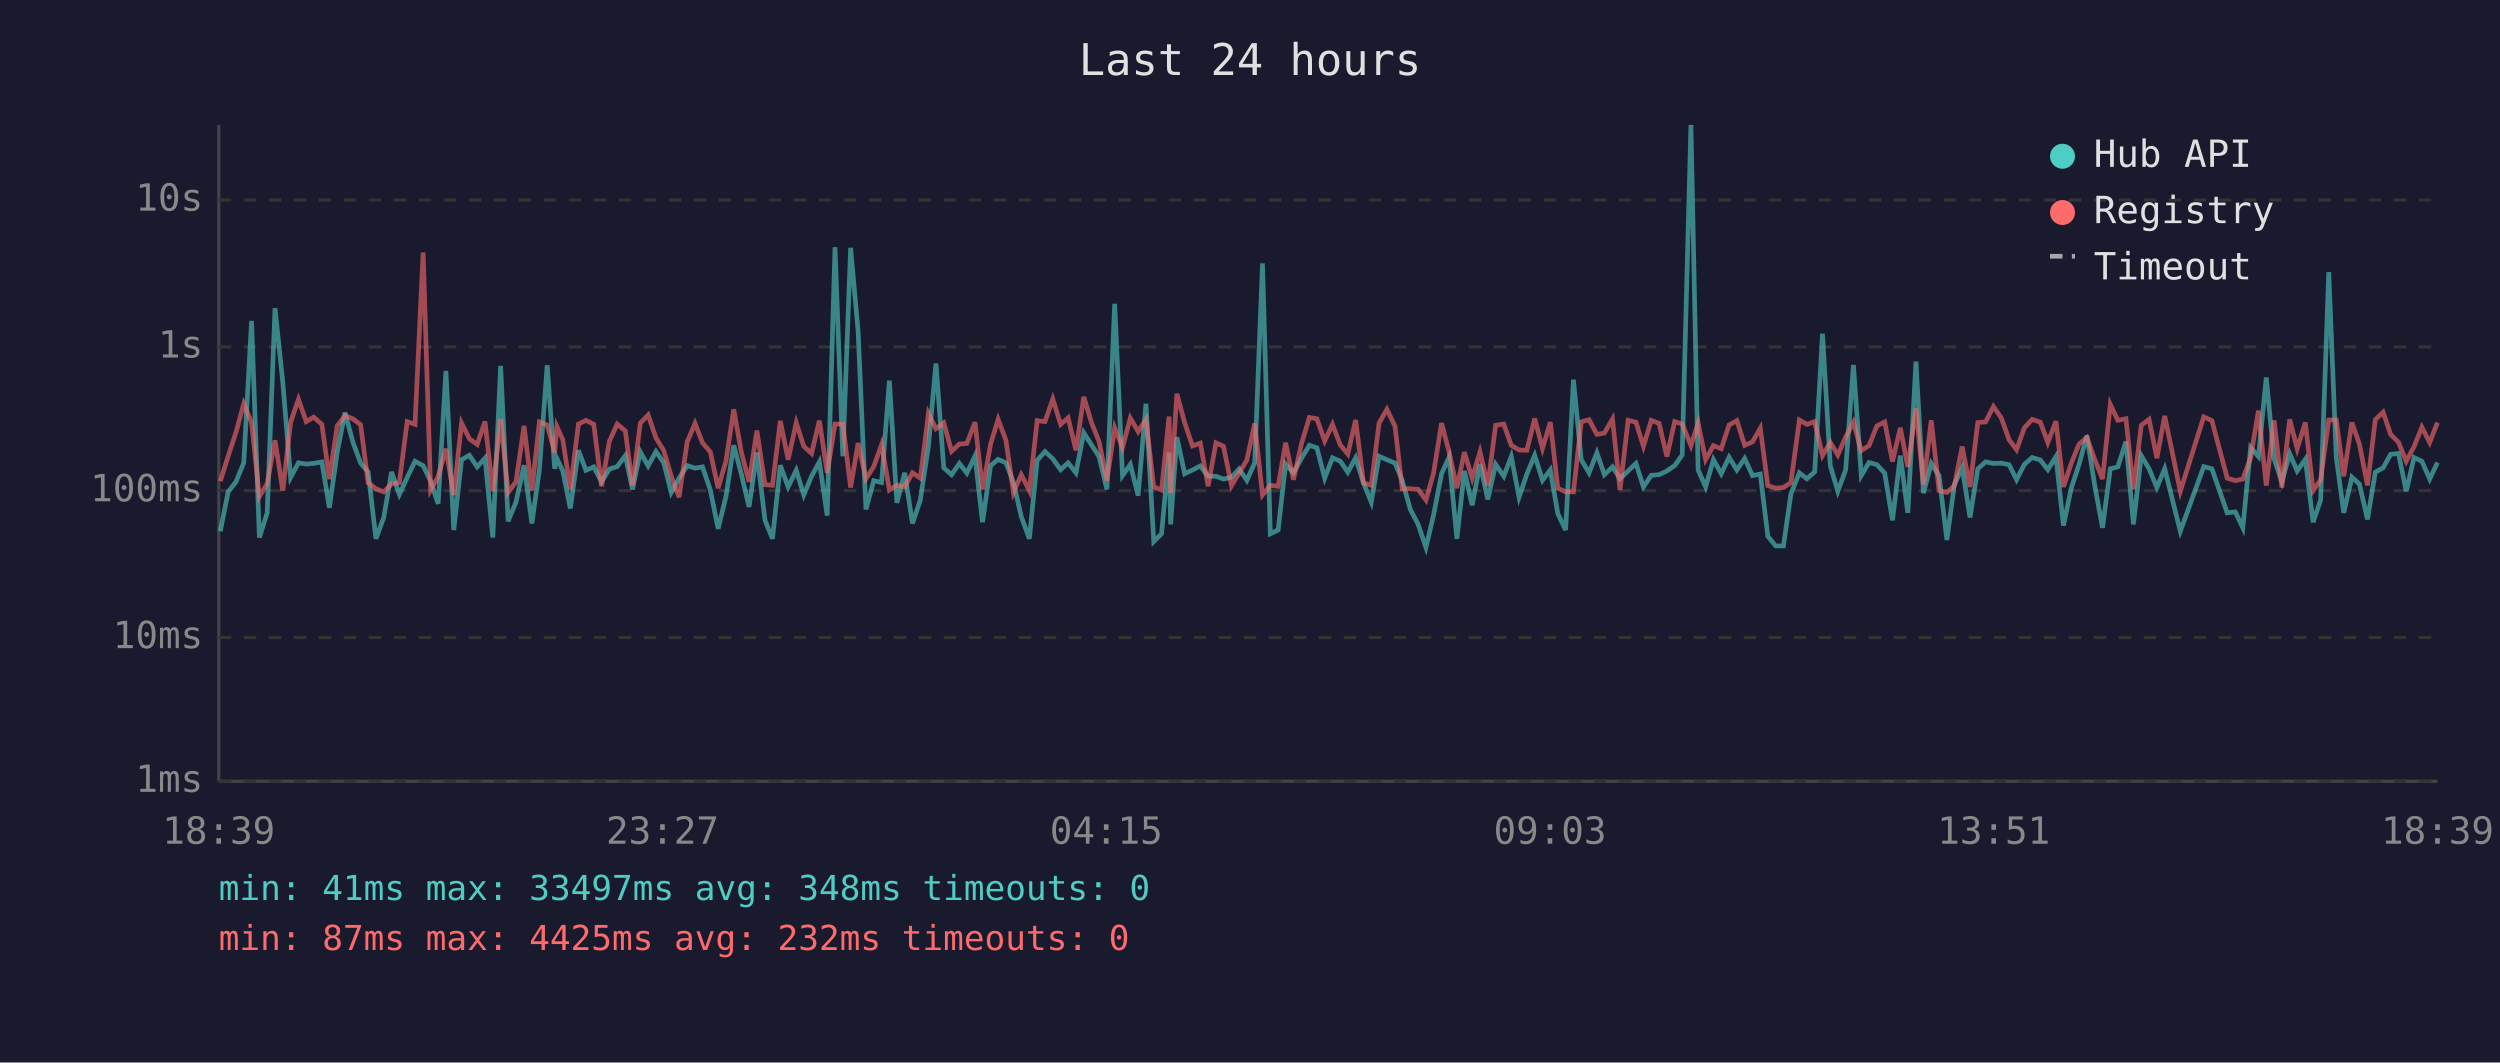
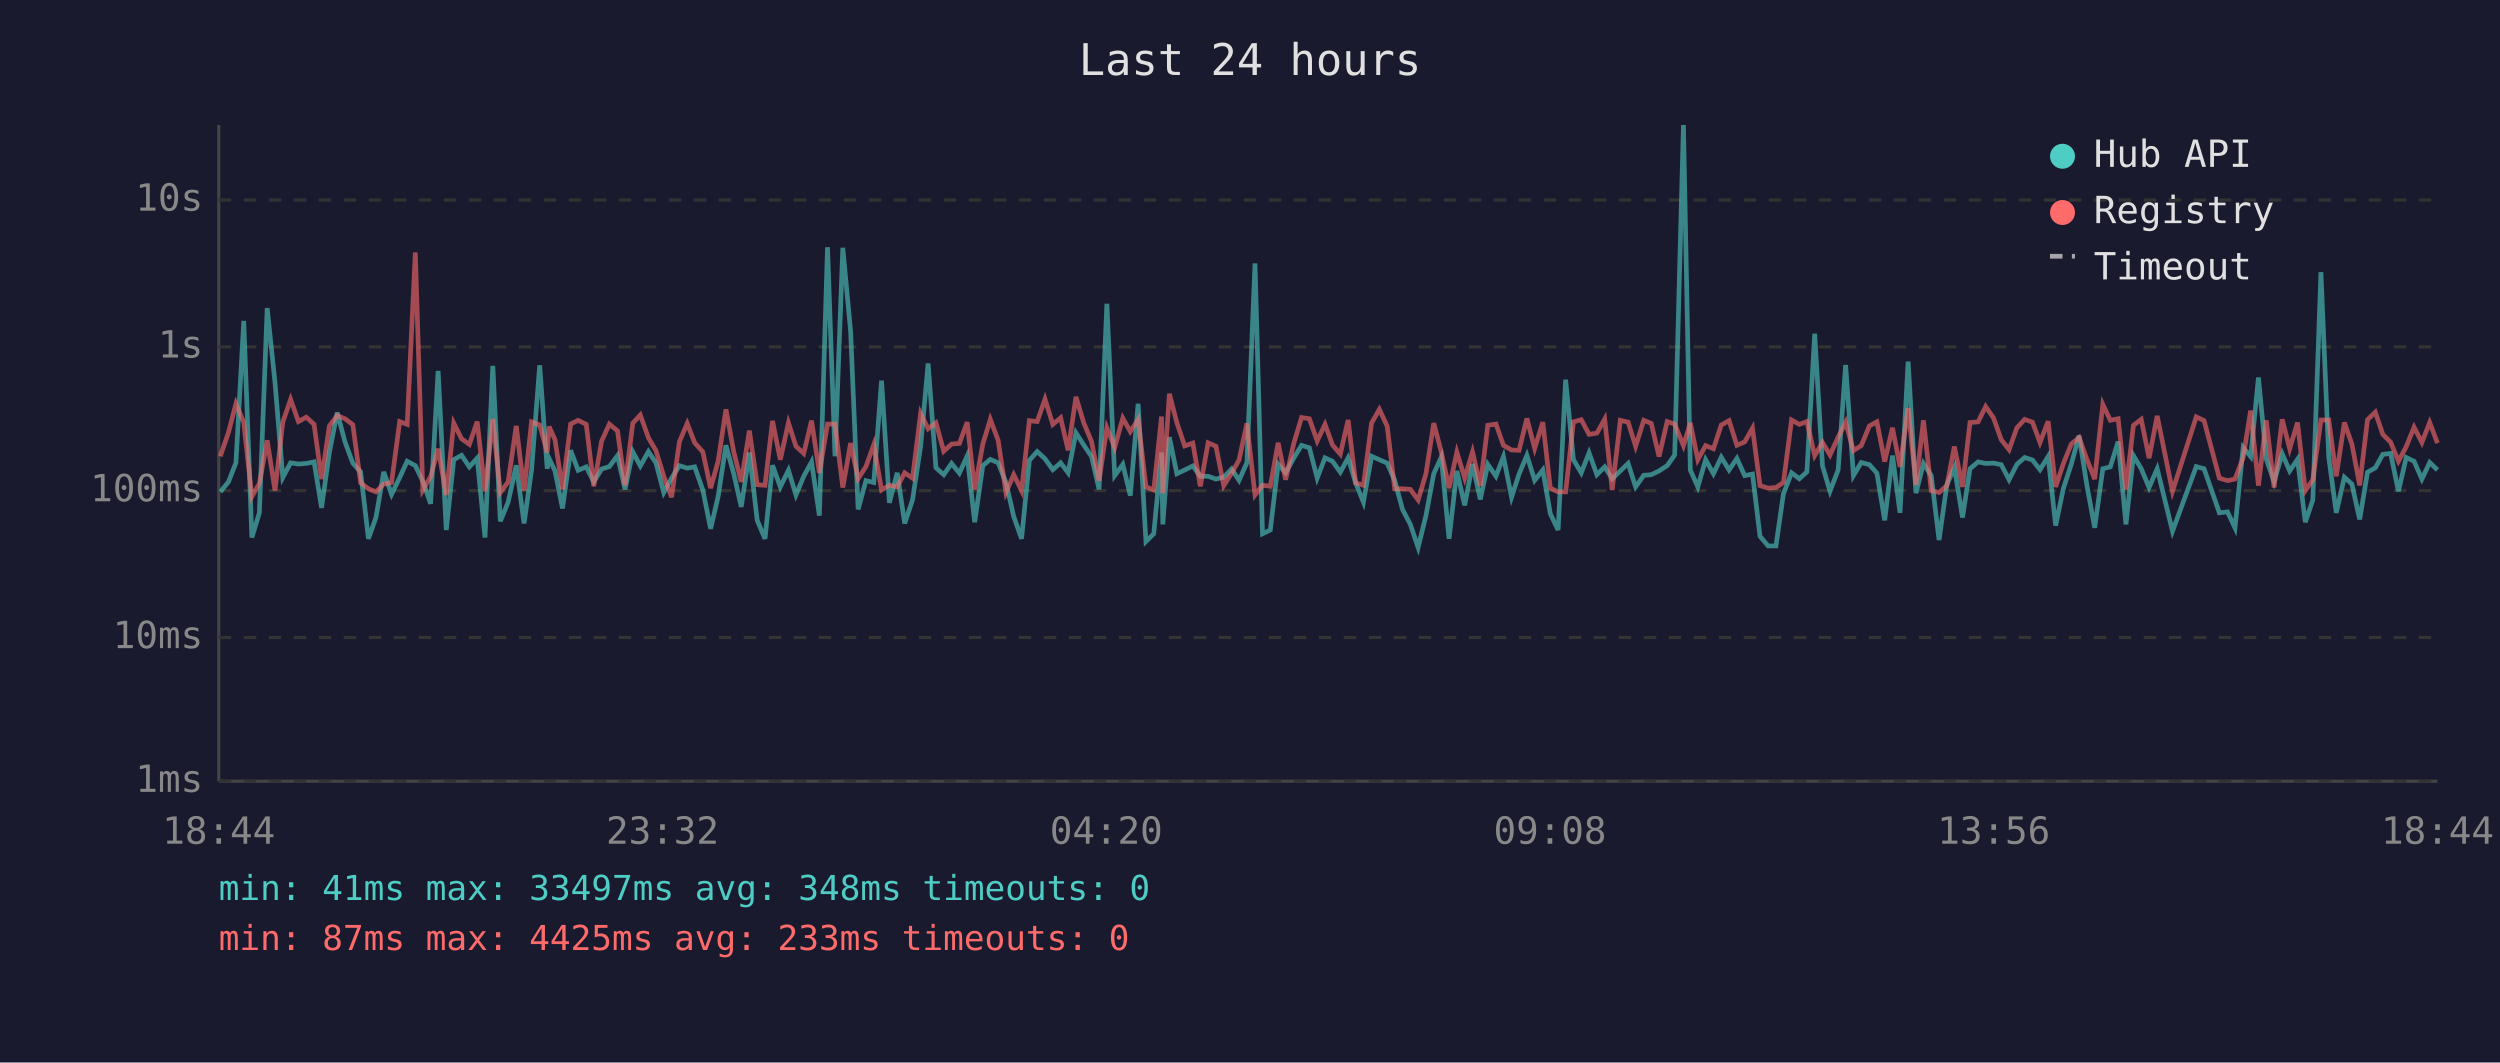
<svg xmlns="http://www.w3.org/2000/svg" viewBox="0 0 800 340" font-family="monospace" font-size="12">
  <rect width="800" height="340" fill="#1a1a2e" />
  <text x="400" y="24" fill="#e0e0e0" font-size="14" text-anchor="middle">Last 24 hours</text>
  <line x1="70" y1="40" x2="70" y2="250" stroke="#444" stroke-width="1" />
  <line x1="70" y1="250" x2="780" y2="250" stroke="#444" stroke-width="1" />
  <line x1="70" y1="250" x2="780" y2="250" stroke="#333" stroke-width="1" stroke-dasharray="4" />
  <text x="65" y="250" fill="#888" text-anchor="end" dominant-baseline="middle">1ms</text>
  <line x1="70" y1="204" x2="780" y2="204" stroke="#333" stroke-width="1" stroke-dasharray="4" />
  <text x="65" y="204" fill="#888" text-anchor="end" dominant-baseline="middle">10ms</text>
  <line x1="70" y1="157" x2="780" y2="157" stroke="#333" stroke-width="1" stroke-dasharray="4" />
  <text x="65" y="157" fill="#888" text-anchor="end" dominant-baseline="middle">100ms</text>
  <line x1="70" y1="111" x2="780" y2="111" stroke="#333" stroke-width="1" stroke-dasharray="4" />
  <text x="65" y="111" fill="#888" text-anchor="end" dominant-baseline="middle">1s</text>
  <line x1="70" y1="64" x2="780" y2="64" stroke="#333" stroke-width="1" stroke-dasharray="4" />
  <text x="65" y="64" fill="#888" text-anchor="end" dominant-baseline="middle">10s</text>
-   <text x="70" y="270" fill="#888" text-anchor="middle">18:39</text>
-   <text x="212" y="270" fill="#888" text-anchor="middle">23:27</text>
-   <text x="354" y="270" fill="#888" text-anchor="middle">04:15</text>
-   <text x="496" y="270" fill="#888" text-anchor="middle">09:03</text>
-   <text x="638" y="270" fill="#888" text-anchor="middle">13:51</text>
-   <text x="780" y="270" fill="#888" text-anchor="middle">18:39</text>
-   <polyline points="70.5,170.0 73.0,157.4 75.5,154.2 78.0,148.1 80.5,102.7 83.0,172.0 85.5,164.1 88.0,98.6 90.5,122.4 93.0,152.8 95.5,148.1 98.0,148.5 100.4,148.3 103.0,147.8 105.4,162.5 107.9,144.8 110.4,132.0 112.9,141.4 115.4,148.2 117.8,151.0 120.3,172.4 122.8,165.6 125.3,151.0 127.8,158.2 130.3,152.8 132.8,147.6 135.4,149.0 137.8,154.0 140.2,161.2 142.7,118.7 145.2,169.6 147.7,147.1 150.2,145.7 152.7,149.4 155.2,146.6 157.7,172.0 160.2,117.1 162.6,166.8 165.1,160.7 167.7,148.9 170.2,167.5 172.6,150.4 175.1,116.9 177.5,150.0 178.2,146.7 180.1,150.7 182.5,162.7 185.1,144.1 187.5,150.5 190.0,149.4 192.5,154.2 195.0,150.1 197.5,149.3 200.1,145.8 202.4,156.6 204.9,144.6 207.4,149.1 209.9,144.5 212.4,148.1 214.8,157.6 217.3,153.0 219.9,149.0 222.4,149.8 224.8,149.4 227.3,156.8 229.8,169.2 232.3,158.9 234.8,142.5 237.2,151.6 239.7,162.2 242.2,144.8 244.8,166.5 247.2,172.4 249.7,148.9 252.2,155.8 254.8,150.5 257.2,158.4 259.7,152.4 262.2,147.8 264.7,165.0 267.2,79.1 269.7,146.0 272.2,79.3 274.6,106.1 277.1,163.0 279.6,153.8 282.1,154.4 284.6,121.8 287.0,160.9 289.5,151.3 292.0,167.5 294.5,160.0 297.1,142.8 299.5,116.3 302.0,149.7 304.5,151.9 307.0,148.3 309.4,151.4 312.0,145.9 314.4,167.1 317.0,149.0 319.4,147.0 321.9,148.1 324.3,154.4 326.8,165.3 329.4,172.4 331.9,147.3 334.4,144.5 336.9,146.8 339.4,150.3 341.8,148.1 344.3,151.3 346.8,138.5 349.3,142.4 351.7,146.1 354.2,156.6 356.7,97.2 359.2,152.2 361.7,148.6 364.2,158.6 366.7,129.2 369.2,173.3 371.7,170.8 374.1,144.8 374.6,167.8 376.6,139.9 379.1,151.6 381.6,150.4 384.1,149.1 386.6,152.4 389.1,152.4 391.5,153.3 394.1,152.7 396.5,150.1 399.0,153.7 401.5,148.1 404.0,84.3 406.5,170.8 409.0,169.6 411.4,148.5 413.9,151.3 416.5,146.6 419.0,142.5 421.4,143.3 423.9,153.0 426.4,146.5 428.9,147.6 431.3,151.1 433.8,146.5 436.3,154.5 438.8,160.7 441.3,146.0 443.8,147.1 446.4,148.2 448.7,153.7 451.3,163.0 453.8,167.8 456.3,175.2 458.7,165.0 461.3,151.6 463.7,146.3 466.2,172.4 468.6,150.7 471.1,161.7 473.6,148.5 476.1,159.8 478.6,148.6 481.2,152.4 483.6,146.1 486.1,159.1 488.6,151.7 491.1,145.7 493.6,153.7 496.1,150.4 498.5,164.4 501.0,169.6 503.5,121.5 506.0,147.1 508.5,151.3 511.0,144.9 513.4,151.9 516.0,149.4 518.4,153.2 521.0,150.7 523.5,148.3 525.9,155.8 528.4,152.1 530.9,151.9 533.4,150.7 535.9,149.0 538.3,145.6 541.1,40.0 543.4,150.4 545.8,155.8 548.3,147.1 550.8,151.6 553.3,146.3 555.8,150.4 558.3,146.7 560.8,152.2 563.3,151.7 565.7,171.6 568.2,174.7 570.7,174.7 573.1,158.0 575.8,151.3 578.2,153.2 580.7,151.0 583.2,106.8 585.7,149.1 588.1,157.2 590.6,150.4 593.1,116.8 595.6,152.2 598.1,148.0 600.6,148.7 603.1,151.4 605.6,166.5 608.1,145.8 610.5,164.1 613.1,115.7 615.5,157.8 618.0,148.3 620.5,152.2 623.0,172.8 625.4,155.1 627.9,149.6 630.4,165.6 632.9,150.0 635.4,147.8 637.9,148.3 640.4,148.2 642.9,148.7 645.3,153.5 647.8,148.6 650.3,146.4 652.9,147.2 655.3,150.3 657.9,146.1 660.3,168.2 662.8,156.2 665.3,148.6 667.8,139.4 670.3,155.3 672.8,168.9 675.3,150.0 677.7,149.4 680.3,141.3 682.7,167.8 685.2,145.8 687.7,150.0 690.2,156.0 692.7,150.0 697.7,170.0 705.2,149.3 707.8,150.0 712.7,164.1 715.3,163.8 717.7,168.9 720.2,143.2 722.7,146.1 725.2,120.8 727.7,146.8 730.2,154.2 732.7,145.2 735.1,150.7 737.7,147.0 740.2,167.1 742.6,160.0 745.2,87.1 747.6,146.3 750.0,164.1 752.6,152.7 755.0,154.9 757.6,166.2 760.1,151.1 762.6,149.7 765.0,145.4 767.5,145.1 770.0,157.2 772.5,146.4 775.0,147.6 777.5,153.3 780.0,148.0" fill="none" stroke="#4ecdc4" stroke-width="1.5" opacity="0.6" />
-   <polyline points="70.5,154.0 73.0,146.0 75.5,138.4 78.0,129.2 80.5,135.2 83.0,158.9 85.5,154.7 88.0,140.9 90.5,157.0 93.0,135.1 95.5,127.8 98.0,134.9 100.4,133.5 103.0,135.8 105.4,153.3 107.9,136.3 110.4,133.0 112.9,134.0 115.4,135.9 117.8,154.5 120.3,156.4 122.8,157.4 125.3,154.9 127.8,154.4 130.3,134.9 132.8,135.8 135.4,80.8 137.8,156.8 140.2,152.5 142.7,143.6 145.2,158.4 147.7,135.4 150.2,140.4 152.7,142.2 155.2,134.9 157.7,157.2 160.2,134.1 162.6,157.6 165.1,154.2 167.7,136.3 170.2,157.0 172.6,135.0 175.1,136.0 177.5,144.8 178.2,136.5 180.1,140.7 182.5,156.6 185.1,135.7 187.5,134.5 190.0,135.8 192.5,155.6 195.0,141.2 197.5,135.7 200.1,137.9 202.4,155.3 204.9,135.4 207.4,132.8 209.9,140.1 212.4,144.2 214.8,152.4 217.3,159.1 219.9,141.4 222.4,135.5 224.8,141.7 227.3,144.6 229.8,156.2 232.3,147.6 234.8,131.0 237.2,144.6 239.7,154.2 242.2,137.8 244.8,155.1 247.2,155.3 249.7,134.7 252.2,147.1 254.8,135.3 257.2,142.8 259.7,145.1 262.2,134.6 264.7,151.3 267.2,135.7 269.7,135.7 272.2,156.0 274.6,141.8 277.1,153.2 279.6,149.3 282.1,142.3 284.6,156.8 287.0,155.3 289.5,155.8 292.0,151.3 294.5,153.0 297.1,132.3 299.5,137.2 302.0,135.3 304.5,144.4 307.0,142.1 309.4,141.9 312.0,135.1 314.4,156.6 317.0,142.1 319.4,134.2 321.9,140.9 324.3,157.6 326.8,151.9 329.4,157.0 331.9,134.6 334.4,134.9 336.9,127.7 339.4,135.8 341.8,133.7 344.3,144.1 346.8,127.0 349.3,135.3 351.7,141.3 354.2,153.8 356.7,136.9 359.2,143.2 361.7,133.8 364.2,138.1 366.7,134.2 369.2,155.8 371.7,156.8 374.1,133.3 374.6,157.8 376.6,126.0 379.1,135.3 381.6,142.7 384.1,141.8 386.6,155.6 389.1,141.7 391.5,142.8 394.1,155.4 396.5,151.4 399.0,147.2 401.5,135.5 404.0,158.4 406.5,155.3 409.0,155.6 411.4,141.7 413.9,153.5 416.5,141.9 419.0,133.6 421.4,134.0 423.9,141.1 426.4,135.8 428.9,142.4 431.3,145.3 433.8,134.4 436.3,154.5 438.8,155.3 441.3,135.4 443.8,131.0 446.4,136.4 448.7,156.4 451.3,156.4 453.8,156.6 456.3,160.0 458.7,151.6 461.3,135.4 463.7,144.6 466.2,156.2 468.6,144.7 471.1,153.0 473.6,144.6 476.1,155.4 478.6,136.1 481.2,135.7 483.6,142.5 486.1,144.0 488.6,144.1 491.1,133.9 493.6,143.5 496.1,135.1 498.5,156.2 501.0,157.4 503.5,157.4 506.0,135.0 508.5,134.3 511.0,139.0 513.4,138.6 516.0,134.1 518.4,156.8 521.0,134.5 523.5,135.1 525.9,142.8 528.4,134.5 530.9,135.5 533.4,146.1 535.9,134.9 538.3,135.7 541.1,142.6 543.4,135.4 545.8,147.1 548.3,142.6 550.8,143.6 553.3,136.0 555.8,134.6 558.3,142.5 560.8,141.4 563.3,137.0 565.7,155.4 568.2,156.2 570.7,156.0 573.1,154.4 575.8,134.4 578.2,135.8 580.7,134.9 583.2,145.8 585.7,141.6 588.1,145.6 590.6,139.9 593.1,135.1 595.6,144.2 598.1,142.6 600.6,136.3 603.1,135.0 605.6,147.7 608.1,136.9 610.5,149.4 613.1,130.6 615.5,155.1 618.0,134.5 620.5,157.0 623.0,157.6 625.4,155.4 627.9,142.9 630.4,155.8 632.9,135.2 635.4,135.0 637.9,130.1 640.4,133.7 642.9,140.7 645.3,143.9 647.8,136.9 650.3,134.2 652.9,135.1 655.3,141.6 657.9,134.8 660.3,155.8 662.8,148.3 665.3,142.1 667.8,140.0 670.3,147.0 672.8,153.3 675.3,129.4 677.7,134.5 680.3,134.0 682.7,156.6 685.2,136.1 687.7,134.2 690.2,146.6 692.7,133.1 697.7,157.2 705.2,133.4 707.8,134.6 712.7,153.0 715.3,153.8 717.7,153.3 720.2,146.5 722.7,131.4 725.2,155.4 727.7,134.5 730.2,156.0 732.7,134.2 735.1,143.6 737.7,135.2 740.2,157.0 742.6,153.5 745.2,134.4 747.6,134.4 750.0,152.4 752.6,135.2 755.0,142.1 757.6,155.3 760.1,134.3 762.6,131.9 765.0,139.0 767.5,141.5 770.0,147.6 772.5,142.9 775.0,136.7 777.5,141.6 780.0,135.2" fill="none" stroke="#ff6b6b" stroke-width="1.5" opacity="0.6" />
+   <text x="70" y="270" fill="#888" text-anchor="middle">18:44</text>
+   <text x="212" y="270" fill="#888" text-anchor="middle">23:32</text>
+   <text x="354" y="270" fill="#888" text-anchor="middle">04:20</text>
+   <text x="496" y="270" fill="#888" text-anchor="middle">09:08</text>
+   <text x="638" y="270" fill="#888" text-anchor="middle">13:56</text>
+   <text x="780" y="270" fill="#888" text-anchor="middle">18:44</text>
+   <polyline points="70.5,157.4 73.1,154.2 75.5,148.1 78.0,102.7 80.6,172.0 83.0,164.1 85.5,98.6 88.0,122.4 90.5,152.8 93.0,148.1 95.5,148.5 98.0,148.3 100.5,147.8 102.9,162.5 105.4,144.8 107.9,132.0 110.4,141.4 112.9,148.2 115.4,151.0 117.9,172.4 120.3,165.6 122.8,151.0 125.3,158.2 127.9,152.8 130.3,147.6 132.9,149.0 135.3,154.0 137.8,161.2 140.2,118.7 142.8,169.6 145.2,147.1 147.7,145.7 150.2,149.4 152.7,146.6 155.2,172.0 157.7,117.1 160.1,166.8 162.6,160.7 165.2,148.9 167.7,167.5 170.1,150.4 172.7,116.9 175.1,150.0 175.7,146.7 177.6,150.7 180.0,162.7 182.6,144.1 185.0,150.5 187.6,149.4 190.0,154.2 192.5,150.1 195.0,149.3 197.6,145.8 200.0,156.6 202.5,144.6 204.9,149.1 207.5,144.5 209.9,148.1 212.4,157.6 214.9,153.0 217.4,149.0 219.9,149.8 222.3,149.4 224.9,156.8 227.4,169.2 229.8,158.9 232.3,142.5 234.8,151.6 237.2,162.2 239.8,144.8 242.3,166.5 244.8,172.4 247.2,148.9 249.7,155.8 252.3,150.5 254.7,158.4 257.2,152.4 259.7,147.8 262.2,165.0 264.8,79.1 267.2,146.0 269.7,79.3 272.2,106.1 274.6,163.0 277.1,153.8 279.6,154.4 282.1,121.8 284.6,160.9 287.1,151.3 289.5,167.5 292.0,160.0 294.6,142.8 297.0,116.3 299.5,149.7 302.0,151.9 304.5,148.3 307.0,151.4 309.5,145.9 311.9,167.1 314.5,149.0 316.9,147.0 319.4,148.1 321.9,154.4 324.4,165.3 326.9,172.4 329.4,147.3 331.9,144.5 334.4,146.8 336.9,150.3 339.4,148.1 341.8,151.3 344.3,138.5 346.8,142.4 349.3,146.1 351.7,156.6 354.2,97.2 356.7,152.2 359.3,148.6 361.7,158.6 364.2,129.2 366.7,173.3 369.2,170.8 371.7,144.8 372.1,167.8 374.2,139.9 376.6,151.6 379.1,150.4 381.7,149.1 384.1,152.4 386.6,152.4 389.1,153.3 391.6,152.7 394.1,150.1 396.5,153.7 399.0,148.1 401.6,84.3 404.0,170.8 406.5,169.6 409.0,148.5 411.4,151.3 414.0,146.6 416.5,142.5 419.0,143.3 421.5,153.0 424.0,146.5 426.4,147.6 428.9,151.1 431.4,146.5 433.8,154.5 436.3,160.7 438.9,146.0 441.4,147.1 443.9,148.2 446.3,153.7 448.8,163.0 451.3,167.8 453.8,175.2 456.3,165.0 458.8,151.6 461.2,146.3 463.7,172.4 466.2,150.7 468.7,161.7 471.2,148.5 473.7,159.8 476.1,148.6 478.7,152.4 481.1,146.1 483.7,159.1 486.1,151.7 488.6,145.7 491.1,153.7 493.7,150.4 496.1,164.4 498.6,169.6 501.0,121.5 503.5,147.1 506.0,151.3 508.5,144.9 511.0,151.9 513.5,149.4 515.9,153.2 518.5,150.7 521.0,148.3 523.4,155.8 526.0,152.1 528.4,151.9 530.9,150.7 533.5,149.0 535.9,145.6 538.7,40.0 540.9,150.4 543.3,155.8 545.8,147.1 548.3,151.6 550.8,146.3 553.3,150.4 555.8,146.7 558.3,152.2 560.8,151.7 563.2,171.6 565.8,174.7 568.3,174.7 570.7,158.0 573.3,151.3 575.8,153.2 578.2,151.0 580.7,106.8 583.2,149.1 585.6,157.2 588.2,150.4 590.6,116.8 593.1,152.2 595.6,148.0 598.2,148.7 600.6,151.4 603.1,166.5 605.6,145.8 608.0,164.1 610.6,115.7 613.1,157.8 615.5,148.3 618.0,152.2 620.5,172.8 623.0,155.1 625.4,149.6 628.0,165.6 630.4,150.0 633.0,147.8 635.4,148.3 637.9,148.2 640.4,148.7 642.9,153.5 645.4,148.6 647.9,146.4 650.4,147.2 652.8,150.3 655.4,146.1 657.8,168.2 660.3,156.2 662.8,148.6 665.3,139.4 667.8,155.3 670.3,168.9 672.9,150.0 675.3,149.4 677.8,141.3 680.3,167.8 682.7,145.8 685.2,150.0 687.7,156.0 690.3,150.0 695.2,170.0 702.8,149.3 705.3,150.0 710.2,164.1 712.8,163.8 715.2,168.9 717.8,143.2 720.2,146.1 722.7,120.8 725.2,146.8 727.7,154.2 730.3,145.2 732.7,150.7 735.2,147.0 737.7,167.1 740.1,160.0 742.7,87.1 745.2,146.3 747.6,164.1 750.2,152.7 752.6,154.9 755.1,166.2 757.6,151.1 760.1,149.7 762.5,145.4 765.0,145.1 767.5,157.2 770.0,146.4 772.5,147.6 775.0,153.3 777.5,148.0 780.0,150.4" fill="none" stroke="#4ecdc4" stroke-width="1.5" opacity="0.6" />
+   <polyline points="70.5,146.0 73.1,138.4 75.5,129.2 78.0,135.2 80.6,158.9 83.0,154.7 85.5,140.9 88.0,157.0 90.5,135.1 93.0,127.8 95.5,134.9 98.0,133.5 100.5,135.8 102.9,153.3 105.4,136.3 107.9,133.0 110.4,134.0 112.9,135.9 115.4,154.5 117.9,156.4 120.3,157.4 122.8,154.9 125.3,154.4 127.9,134.9 130.3,135.8 132.9,80.8 135.3,156.8 137.8,152.5 140.2,143.6 142.8,158.4 145.2,135.4 147.7,140.4 150.2,142.2 152.7,134.9 155.2,157.2 157.7,134.1 160.1,157.6 162.6,154.2 165.2,136.3 167.7,157.0 170.1,135.0 172.7,136.0 175.1,144.8 175.7,136.5 177.6,140.7 180.0,156.6 182.6,135.7 185.0,134.5 187.6,135.8 190.0,155.6 192.5,141.2 195.0,135.7 197.6,137.9 200.0,155.3 202.5,135.4 204.9,132.8 207.5,140.1 209.9,144.2 212.4,152.4 214.9,159.1 217.4,141.4 219.9,135.5 222.3,141.7 224.9,144.6 227.4,156.2 229.8,147.6 232.3,131.0 234.8,144.6 237.2,154.2 239.8,137.8 242.3,155.1 244.8,155.3 247.2,134.7 249.7,147.1 252.3,135.3 254.7,142.8 257.2,145.1 259.7,134.6 262.2,151.3 264.8,135.7 267.2,135.7 269.7,156.0 272.2,141.8 274.6,153.2 277.1,149.3 279.6,142.3 282.1,156.8 284.6,155.3 287.1,155.8 289.5,151.3 292.0,153.0 294.6,132.3 297.0,137.2 299.5,135.3 302.0,144.4 304.5,142.1 307.0,141.9 309.5,135.1 311.9,156.6 314.5,142.1 316.9,134.2 319.4,140.9 321.9,157.6 324.4,151.9 326.9,157.0 329.4,134.6 331.9,134.9 334.4,127.7 336.9,135.8 339.4,133.7 341.8,144.1 344.3,127.0 346.8,135.3 349.3,141.3 351.7,153.8 354.2,136.9 356.7,143.2 359.3,133.8 361.7,138.1 364.2,134.2 366.7,155.8 369.2,156.8 371.7,133.3 372.1,157.8 374.2,126.0 376.6,135.3 379.1,142.7 381.7,141.8 384.1,155.6 386.6,141.7 389.1,142.8 391.6,155.4 394.1,151.4 396.5,147.2 399.0,135.5 401.6,158.4 404.0,155.3 406.5,155.6 409.0,141.7 411.4,153.5 414.0,141.9 416.5,133.6 419.0,134.0 421.5,141.1 424.0,135.8 426.4,142.4 428.9,145.3 431.4,134.4 433.8,154.5 436.3,155.3 438.9,135.4 441.4,131.0 443.9,136.4 446.3,156.4 448.8,156.4 451.3,156.6 453.8,160.0 456.3,151.6 458.8,135.4 461.2,144.6 463.7,156.2 466.2,144.7 468.7,153.0 471.2,144.6 473.7,155.4 476.1,136.1 478.7,135.7 481.1,142.5 483.7,144.0 486.1,144.1 488.6,133.9 491.1,143.5 493.7,135.1 496.1,156.2 498.6,157.4 501.0,157.4 503.5,135.0 506.0,134.3 508.5,139.0 511.0,138.6 513.5,134.1 515.9,156.8 518.5,134.5 521.0,135.1 523.4,142.8 526.0,134.5 528.4,135.5 530.9,146.1 533.5,134.9 535.9,135.7 538.7,142.6 540.9,135.4 543.3,147.1 545.8,142.6 548.3,143.6 550.8,136.0 553.3,134.6 555.8,142.5 558.3,141.4 560.8,137.0 563.2,155.4 565.8,156.2 568.3,156.0 570.7,154.4 573.3,134.4 575.8,135.8 578.2,134.9 580.7,145.8 583.2,141.6 585.6,145.6 588.2,139.9 590.6,135.1 593.1,144.2 595.6,142.6 598.2,136.3 600.6,135.0 603.1,147.7 605.6,136.9 608.0,149.4 610.6,130.6 613.1,155.1 615.5,134.5 618.0,157.0 620.5,157.6 623.0,155.4 625.4,142.9 628.0,155.8 630.4,135.2 633.0,135.0 635.4,130.1 637.9,133.7 640.4,140.7 642.9,143.9 645.4,136.9 647.9,134.2 650.4,135.1 652.8,141.6 655.4,134.8 657.8,155.8 660.3,148.3 662.8,142.1 665.3,140.0 667.8,147.0 670.3,153.3 672.9,129.4 675.3,134.5 677.8,134.0 680.3,156.6 682.7,136.1 685.2,134.2 687.7,146.6 690.3,133.1 695.2,157.2 702.8,133.4 705.3,134.6 710.2,153.0 712.8,153.8 715.2,153.3 717.8,146.5 720.2,131.4 722.7,155.4 725.2,134.5 727.7,156.0 730.3,134.2 732.7,143.6 735.2,135.2 737.7,157.0 740.1,153.5 742.7,134.4 745.2,134.4 747.6,152.4 750.2,135.2 752.6,142.1 755.1,155.3 757.6,134.3 760.1,131.9 762.5,139.0 765.0,141.5 767.5,147.6 770.0,142.9 772.5,136.7 775.0,141.6 777.5,135.2 780.0,141.8" fill="none" stroke="#ff6b6b" stroke-width="1.5" opacity="0.6" />
  <circle cx="660" cy="50" r="4" fill="#4ecdc4" />
  <text x="670" y="50" fill="#e0e0e0" dominant-baseline="middle">Hub API</text>
  <circle cx="660" cy="68" r="4" fill="#ff6b6b" />
  <text x="670" y="68" fill="#e0e0e0" dominant-baseline="middle">Registry</text>
  <line x1="656" y1="82" x2="664" y2="82" stroke="#e0e0e0" stroke-width="1.5" stroke-dasharray="4,3" opacity="0.7" />
  <text x="670" y="86" fill="#e0e0e0" dominant-baseline="middle">Timeout</text>
  <text x="70" y="288" fill="#4ecdc4" font-size="11">min: 41ms  max: 33497ms  avg: 348ms  timeouts: 0</text>
-   <text x="70" y="304" fill="#ff6b6b" font-size="11">min: 87ms  max: 4425ms  avg: 232ms  timeouts: 0</text>
+   <text x="70" y="304" fill="#ff6b6b" font-size="11">min: 87ms  max: 4425ms  avg: 233ms  timeouts: 0</text>
</svg>
